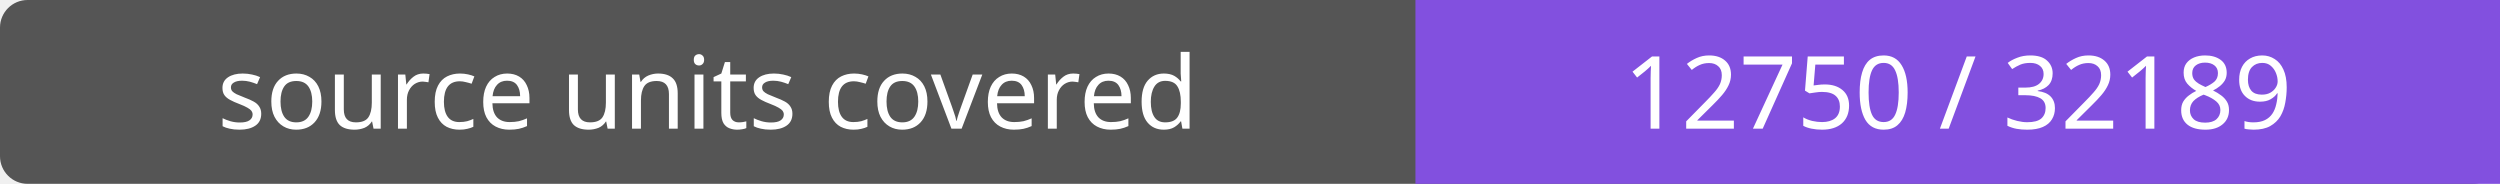
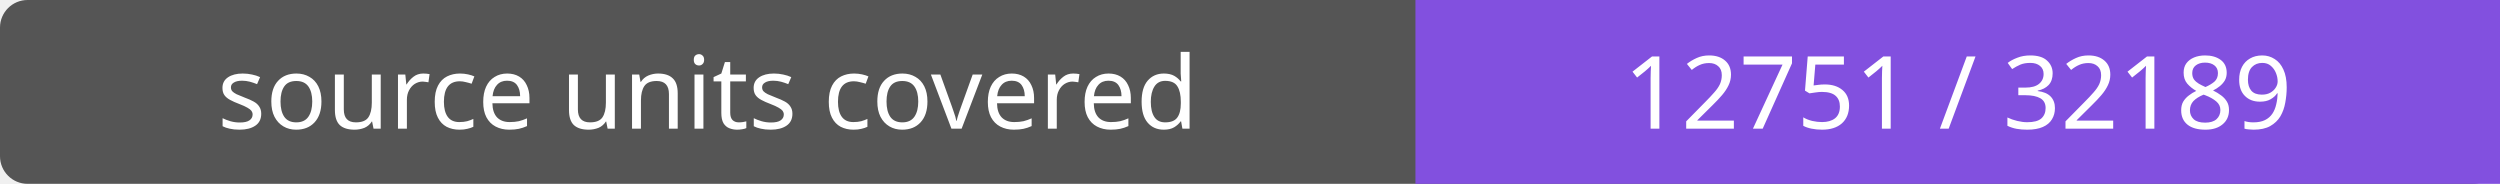
- <svg xmlns="http://www.w3.org/2000/svg" width="272" height="20" role="img" aria-label="source units covered: 12750 / 32189">
+ <svg xmlns="http://www.w3.org/2000/svg" width="272" height="20" role="img" aria-label="source units covered: 12751 / 32189">
  <rect width="272" height="20" rx="3" fill="#555" />
  <path fill="#8250df" d="M154 0h118v20H154z" />
  <g fill="#fff" text-anchor="middle" font-family="Verdana,sans-serif" font-size="11">
    <text x="77.0" y="14">source units covered</text>
-     <text x="213.0" y="14">12750 / 32189</text>
+     <text x="213.0" y="14">12751 / 32189</text>
  </g>
</svg>
